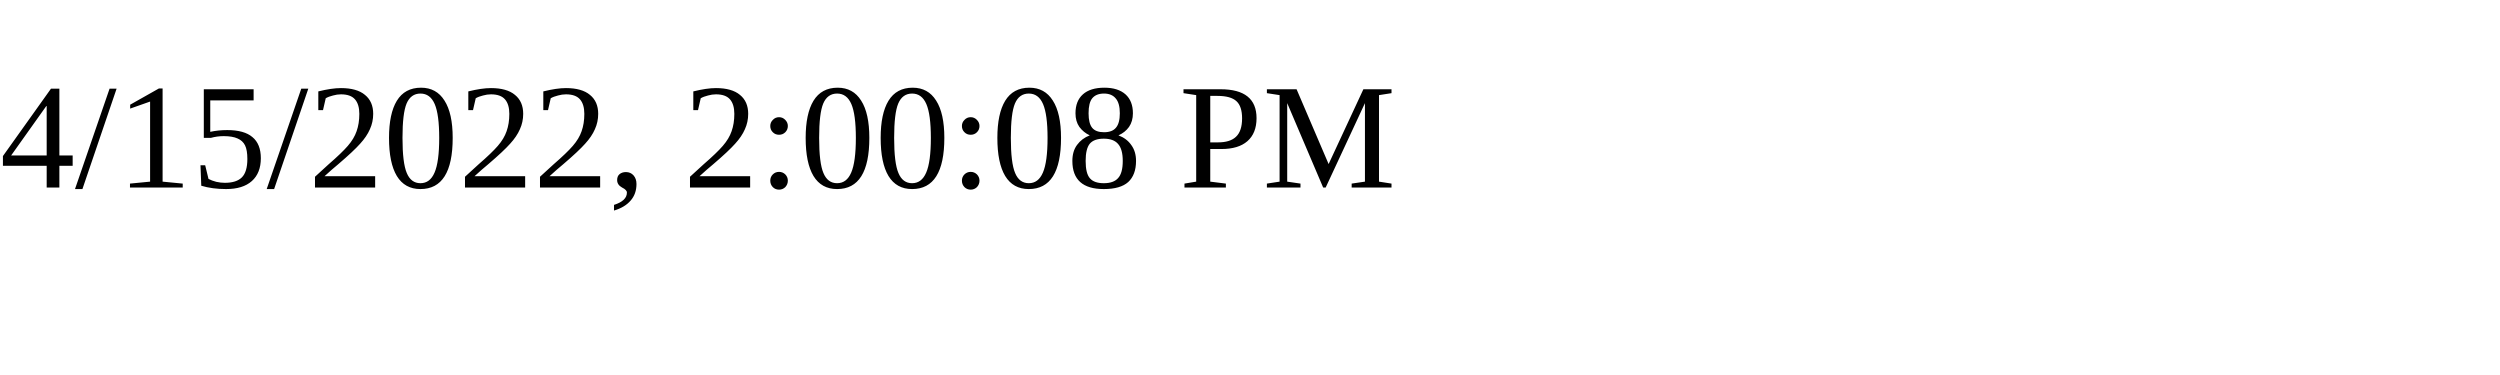
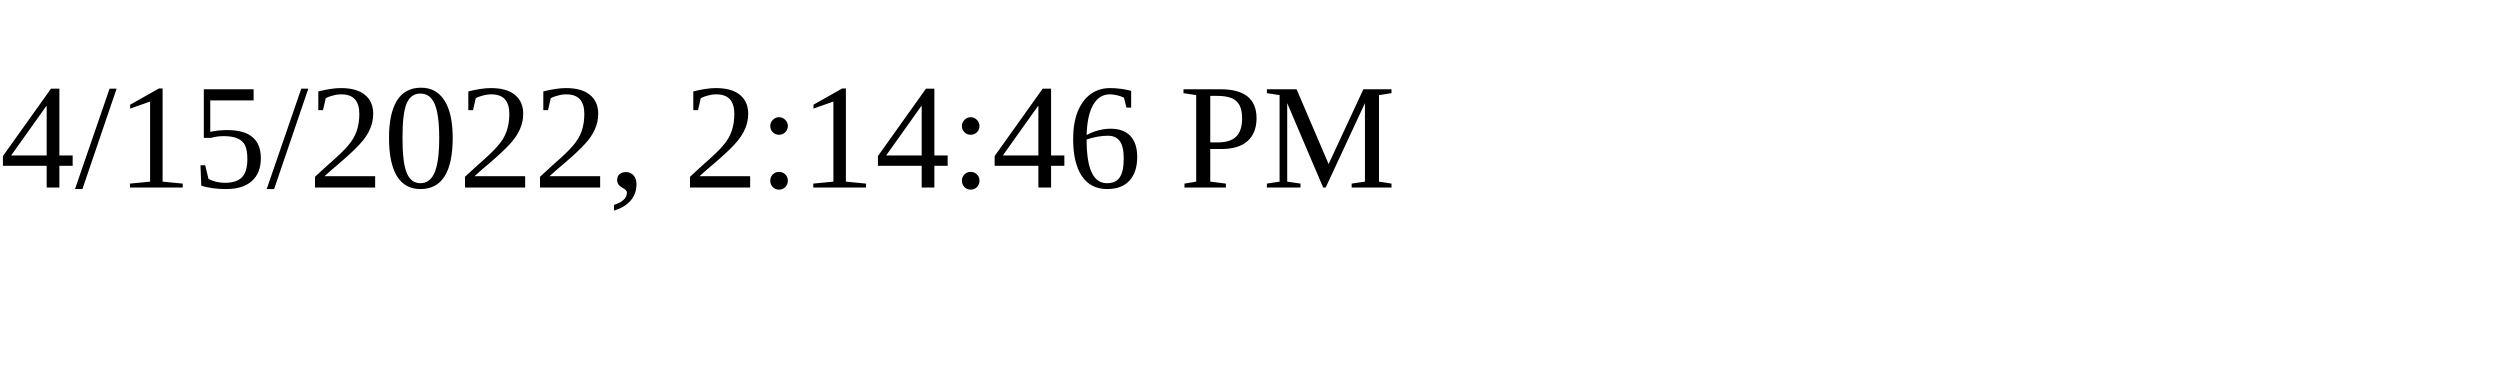
<svg xmlns="http://www.w3.org/2000/svg" height="30" width="200">
-   <text x="0" y="15">4/15/2022, 2:00:08 PM</text>
+   <text x="0" y="15">4/15/2022, 2:14:46 PM</text>
</svg>
